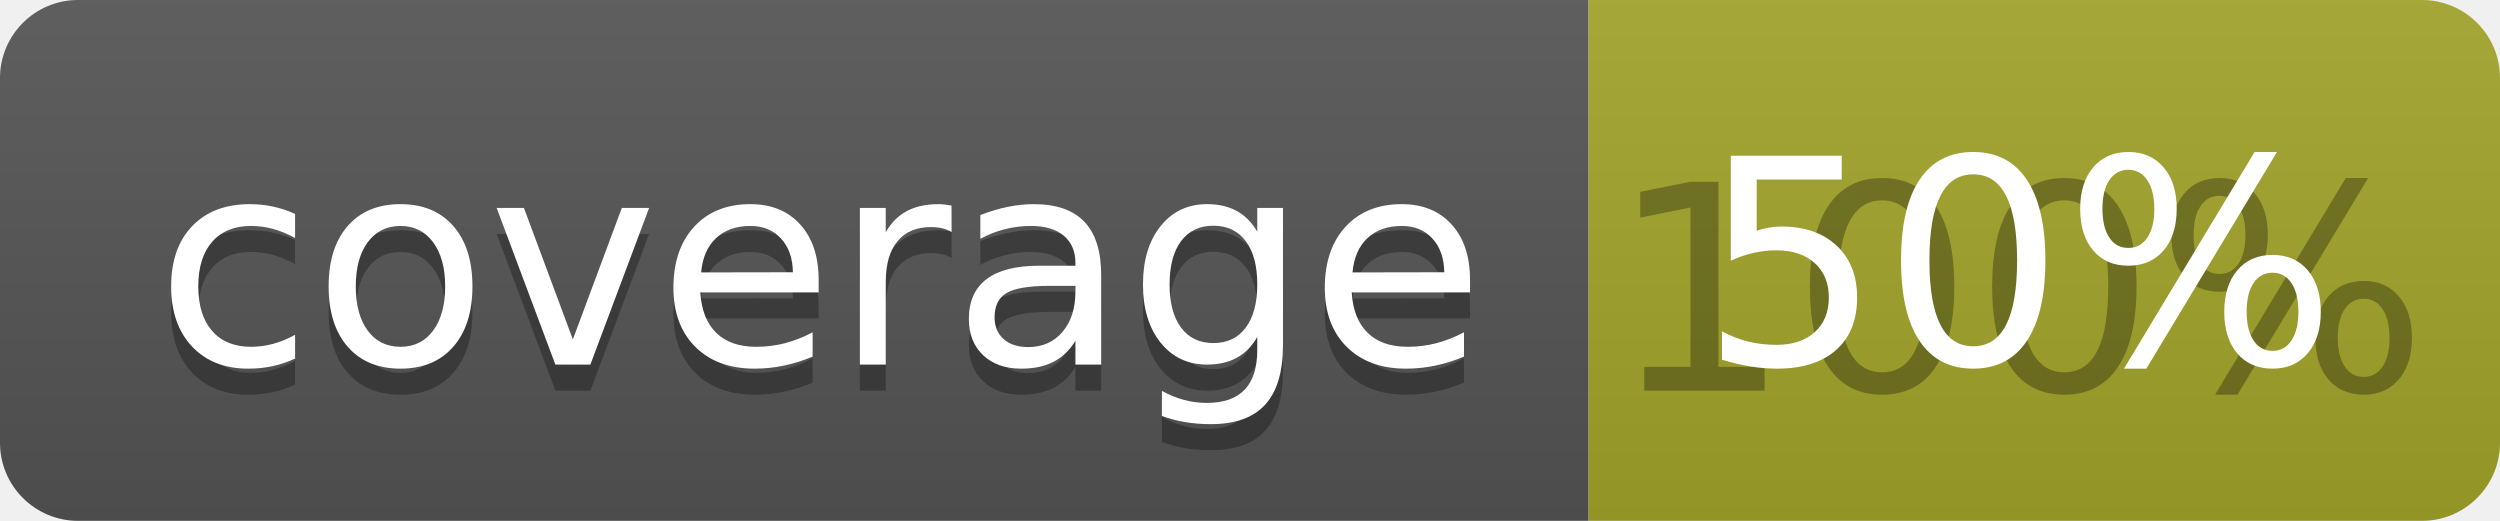
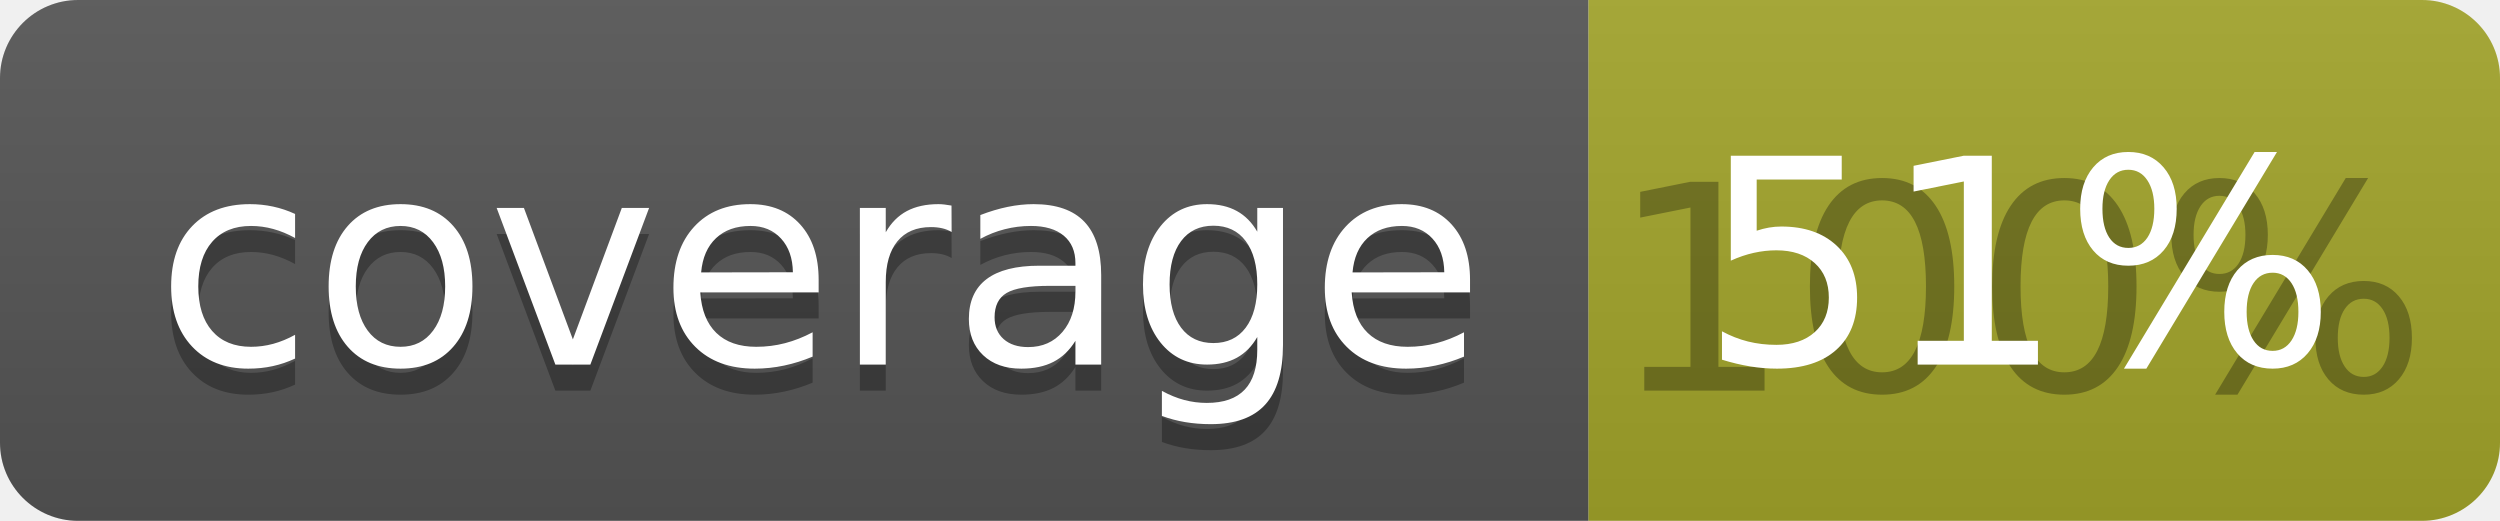
<svg xmlns="http://www.w3.org/2000/svg" width="96" height="20">
  <linearGradient id="b" x2="0" y2="100%">
    <stop offset="0" stop-color="#bbb" stop-opacity=".1" />
    <stop offset="1" stop-opacity=".1" />
  </linearGradient>
  <clipPath id="a">
    <rect width="96" height="20" rx="3" fill="#fff" />
  </clipPath>
  <g clip-path="url(#a)">
    <path fill="#555" d="M0 0h61v20H0z" />
    <path fill="#A3A52A" d="M61 0h35v20H61z" />
    <path fill="url(#b)" d="M0 0h96v20H0z" />
  </g>
  <g fill="#fff" text-anchor="middle" font-family="DejaVu Sans,Verdana,Geneva,sans-serif" font-size="110">
    <text x="315" y="150" fill="#010101" fill-opacity=".3" transform="scale(.1)" textLength="510">coverage</text>
    <text x="315" y="140" transform="scale(.1)" textLength="510">coverage</text>
    <text x="775" y="150" fill="#010101" fill-opacity=".3" transform="scale(.1)" textLength="250">100%</text>
-     <text x="775" y="140" transform="scale(.1)" textLength="250">50%</text>
+     <text x="775" y="140" transform="scale(.1)" textLength="250">51%</text>
  </g>
</svg>
